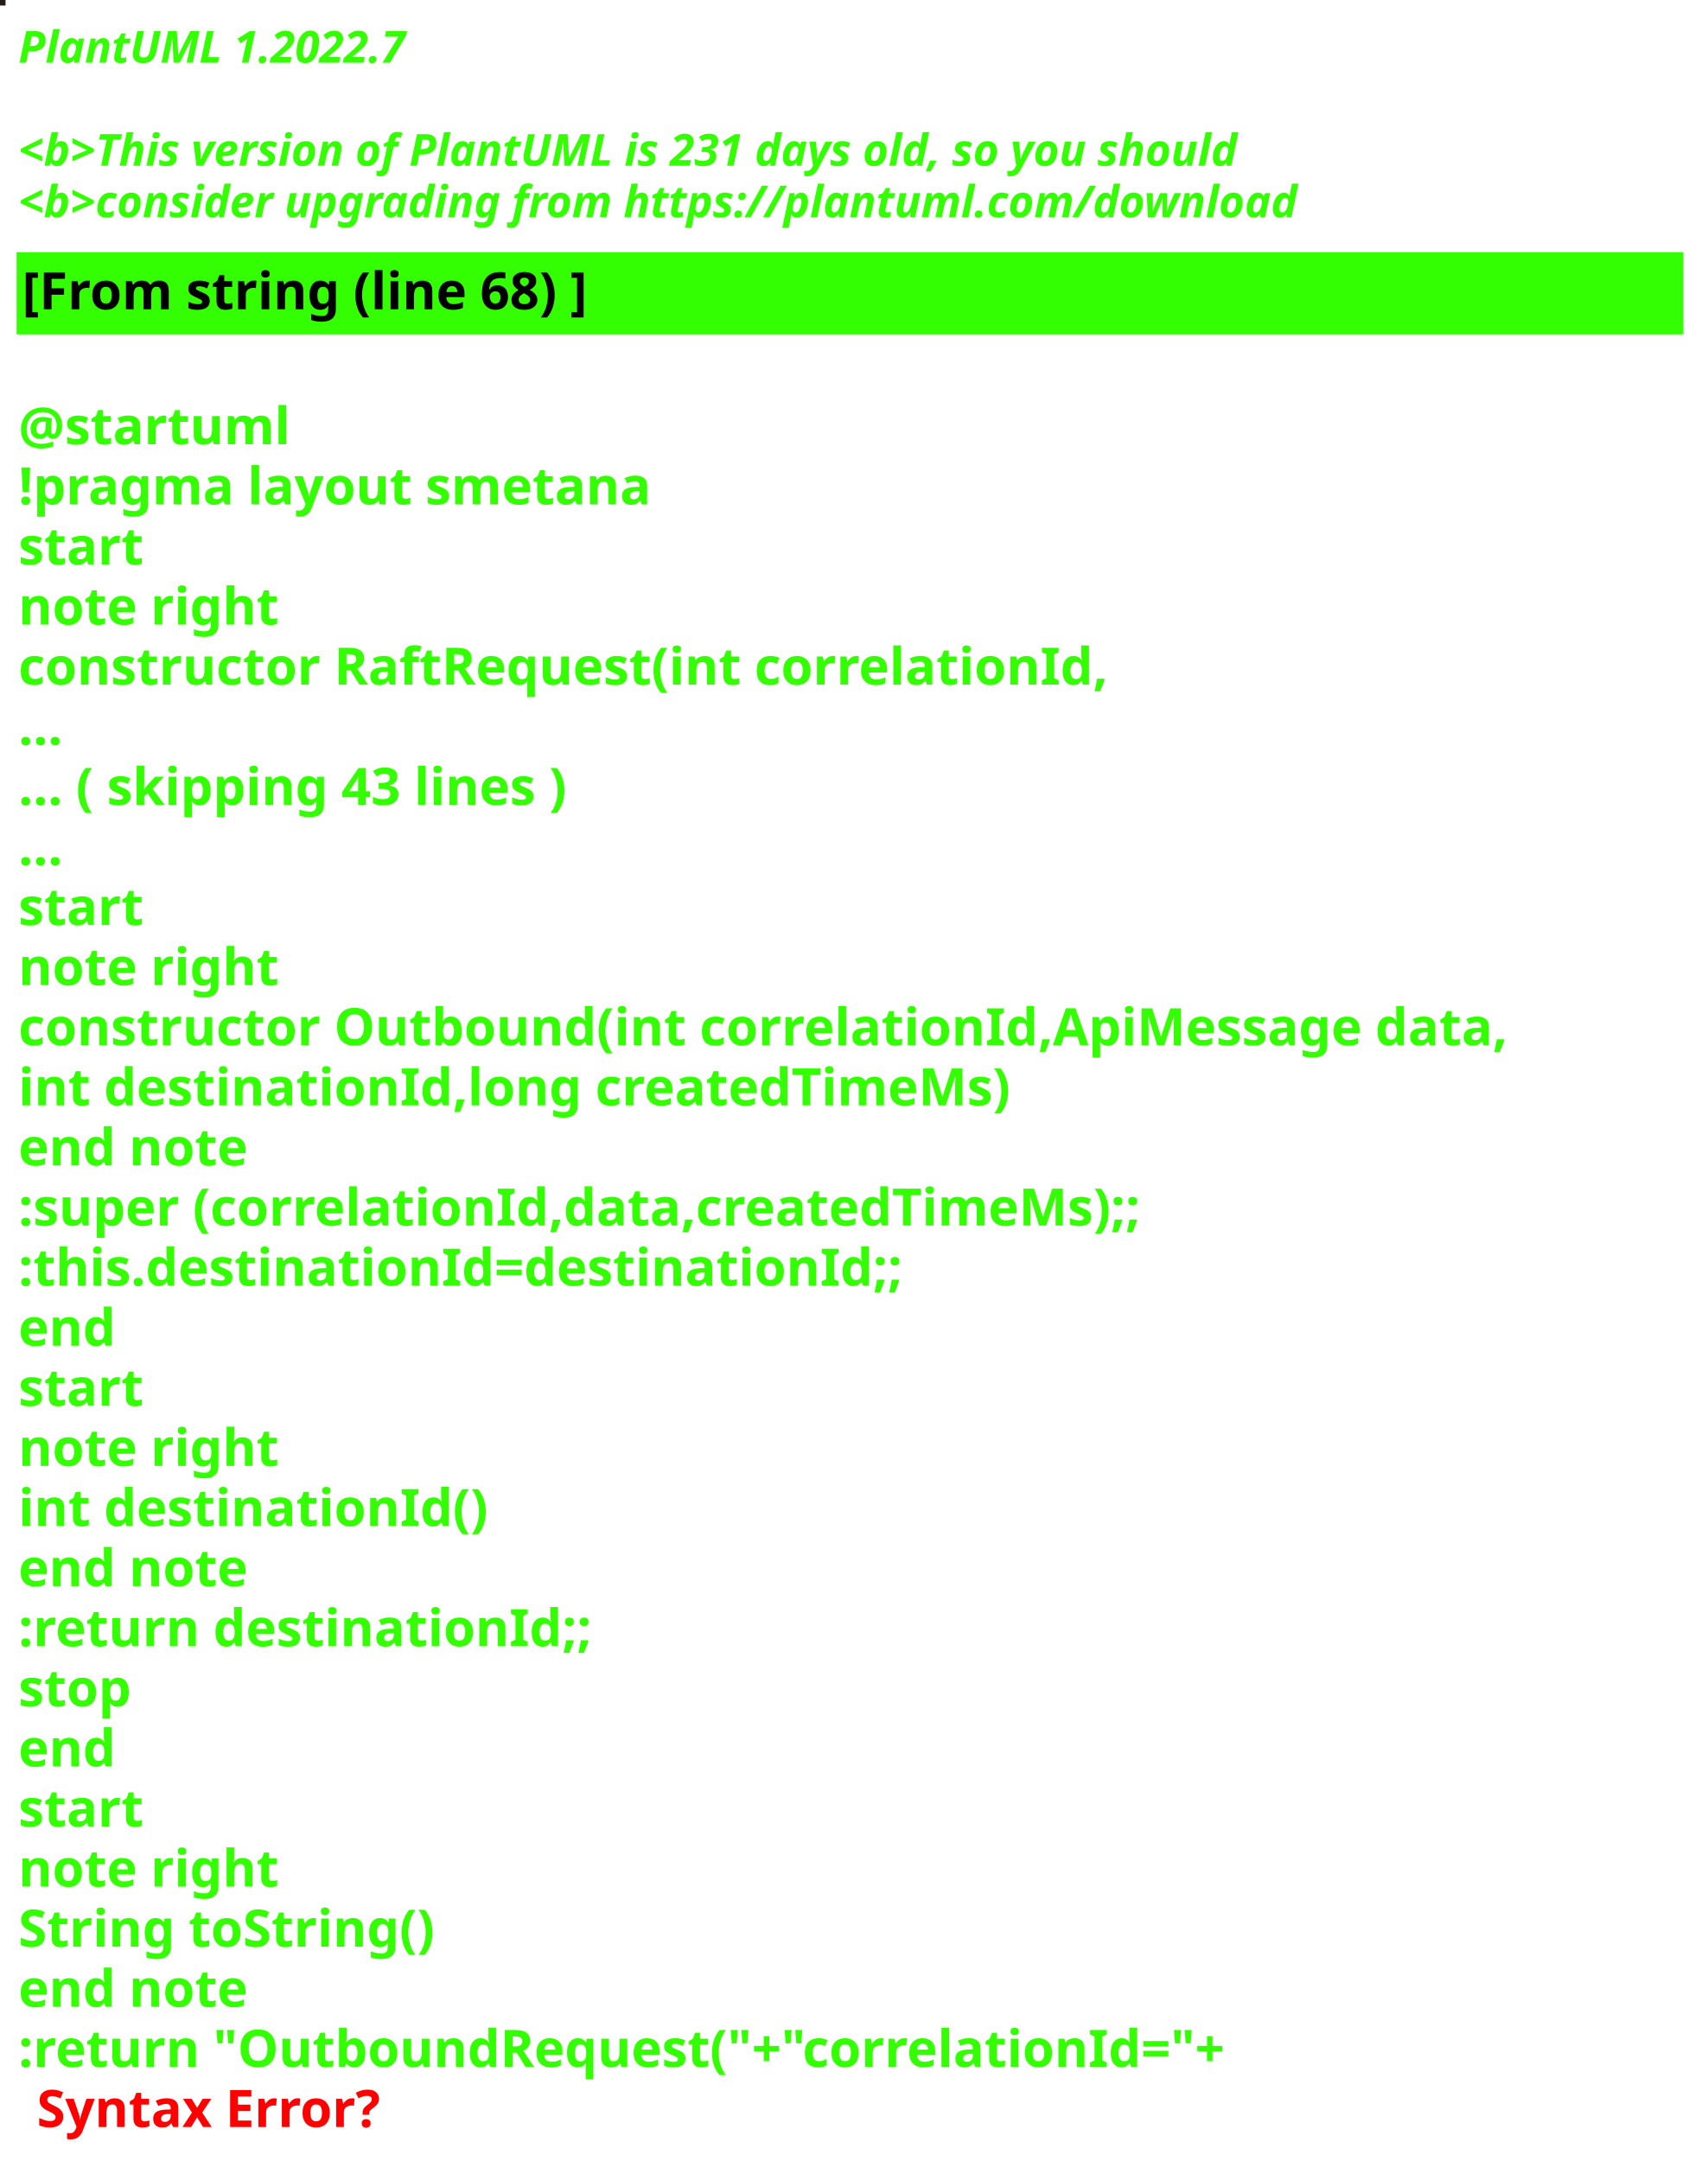
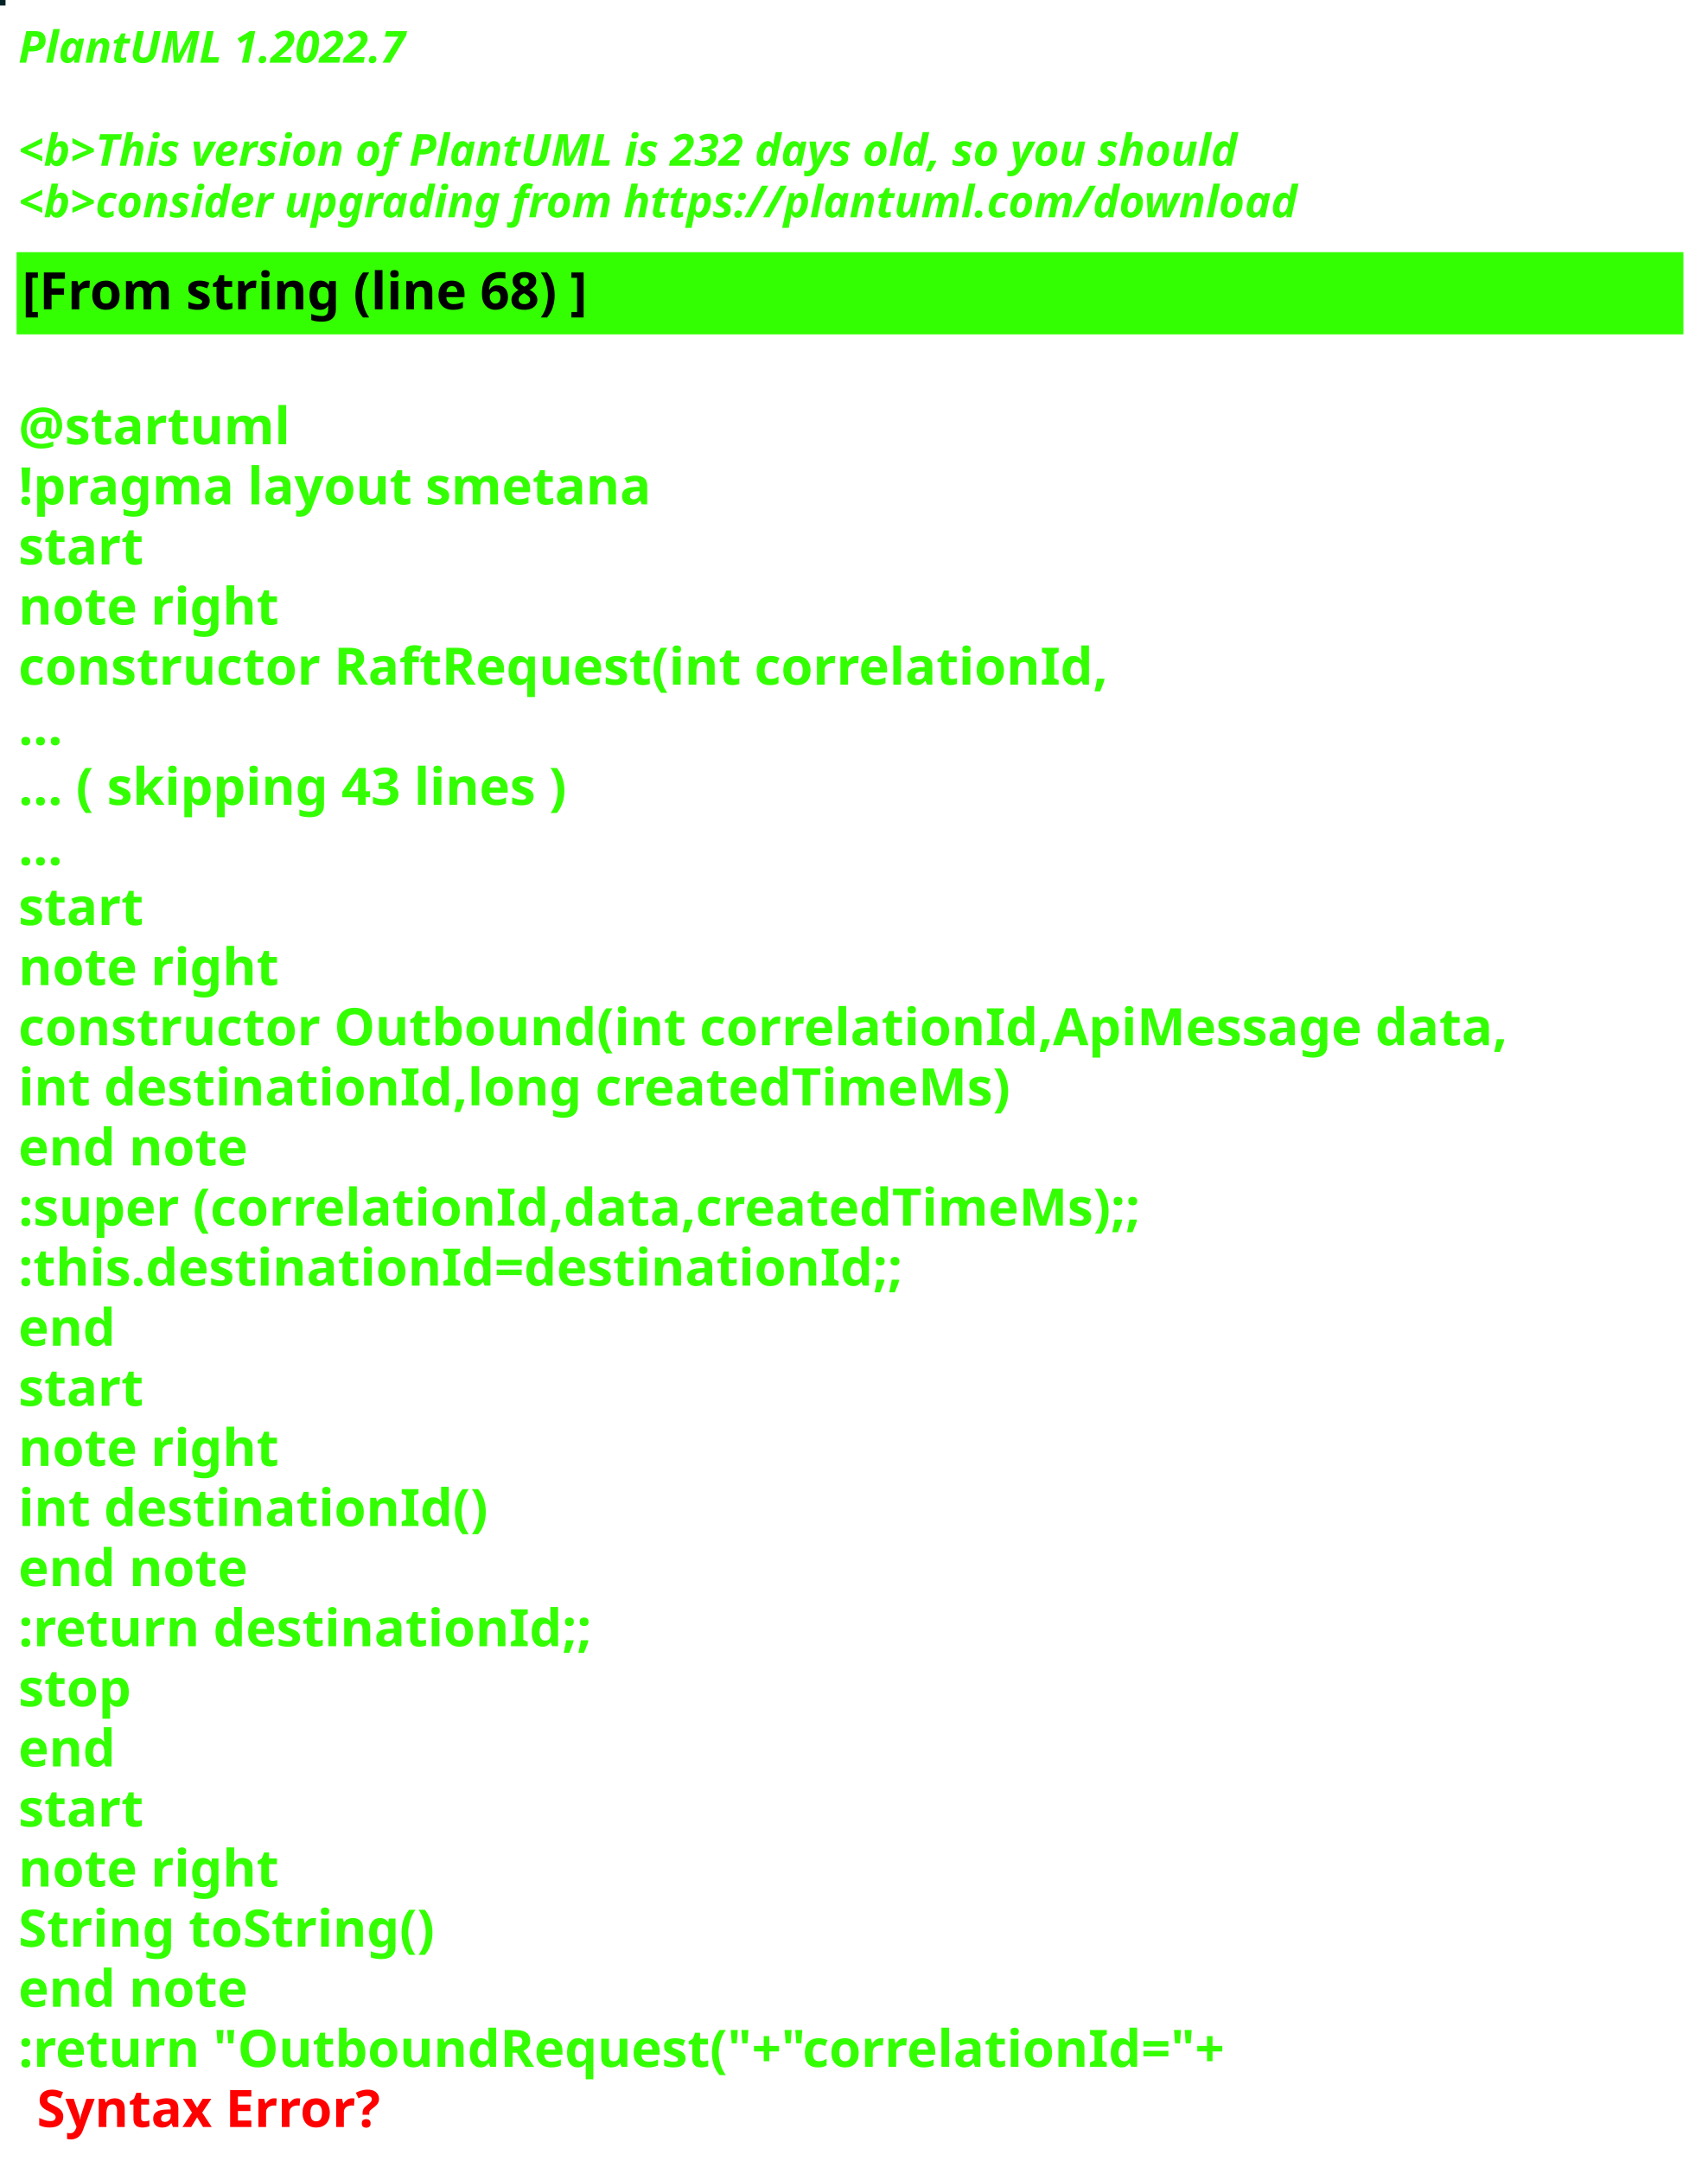
<svg xmlns="http://www.w3.org/2000/svg" contentStyleType="text/css" height="586px" preserveAspectRatio="none" style="width:463px;height:586px;background:#000000;" version="1.1" viewBox="0 0 463 586" width="463px" zoomAndPan="magnify">
  <defs />
  <g>
-     <rect fill="#231C15" height="1" style="stroke:#231C15;stroke-width:1.0;" width="1" x="0" y="0" />
+     <rect fill="#032327" height="1" style="stroke:#032327;stroke-width:1.0;" width="1" x="0" y="0" />
    <text fill="#33FF02" font-family="sans-serif" font-size="12" font-style="italic" font-weight="bold" lengthAdjust="spacing" textLength="127" x="5" y="17">PlantUML 1.2022.7</text>
    <text fill="#33FF02" font-family="sans-serif" font-size="12" font-style="italic" font-weight="bold" lengthAdjust="spacing" textLength="4" x="5" y="30.969"> </text>
-     <text fill="#33FF02" font-family="sans-serif" font-size="12" font-style="italic" font-weight="bold" lengthAdjust="spacing" textLength="399" x="5" y="44.938">&lt;b&gt;This version of PlantUML is 231 days old, so you should</text>
+     <text fill="#33FF02" font-family="sans-serif" font-size="12" font-style="italic" font-weight="bold" lengthAdjust="spacing" textLength="399" x="5" y="44.938">&lt;b&gt;This version of PlantUML is 232 days old, so you should</text>
    <text fill="#33FF02" font-family="sans-serif" font-size="12" font-style="italic" font-weight="bold" lengthAdjust="spacing" textLength="408" x="5" y="58.906">&lt;b&gt;consider upgrading from https://plantuml.com/download</text>
    <rect fill="#33FF02" height="21.297" style="stroke:#33FF02;stroke-width:1.0;" width="451" x="5" y="68.875" />
    <text fill="#000000" font-family="sans-serif" font-size="14" font-weight="bold" lengthAdjust="spacing" textLength="178" x="6" y="83.875">[From string (line 68) ]</text>
    <text fill="#33FF02" font-family="sans-serif" font-size="14" font-weight="bold" lengthAdjust="spacing" textLength="5" x="5" y="104.172"> </text>
    <text fill="#33FF02" font-family="sans-serif" font-size="14" font-weight="bold" lengthAdjust="spacing" textLength="79" x="5" y="120.469">@startuml</text>
    <text fill="#33FF02" font-family="sans-serif" font-size="14" font-weight="bold" lengthAdjust="spacing" textLength="190" x="5" y="136.766">!pragma layout smetana</text>
    <text fill="#33FF02" font-family="sans-serif" font-size="14" font-weight="bold" lengthAdjust="spacing" textLength="37" x="5" y="153.062">start</text>
    <text fill="#33FF02" font-family="sans-serif" font-size="14" font-weight="bold" lengthAdjust="spacing" textLength="78" x="5" y="169.359">note right</text>
    <text fill="#33FF02" font-family="sans-serif" font-size="14" font-weight="bold" lengthAdjust="spacing" textLength="330" x="5" y="185.656">constructor RaftRequest(int correlationId,</text>
    <text fill="#33FF02" font-family="sans-serif" font-size="14" font-weight="bold" lengthAdjust="spacing" textLength="15" x="5" y="201.953">...</text>
    <text fill="#33FF02" font-family="sans-serif" font-size="14" font-weight="bold" lengthAdjust="spacing" textLength="175" x="5" y="218.25">... ( skipping 43 lines )</text>
    <text fill="#33FF02" font-family="sans-serif" font-size="14" font-weight="bold" lengthAdjust="spacing" textLength="15" x="5" y="234.547">...</text>
    <text fill="#33FF02" font-family="sans-serif" font-size="14" font-weight="bold" lengthAdjust="spacing" textLength="37" x="5" y="250.844">start</text>
    <text fill="#33FF02" font-family="sans-serif" font-size="14" font-weight="bold" lengthAdjust="spacing" textLength="78" x="5" y="267.141">note right</text>
    <text fill="#33FF02" font-family="sans-serif" font-size="14" font-weight="bold" lengthAdjust="spacing" textLength="451" x="5" y="283.438">constructor Outbound(int correlationId,ApiMessage data,</text>
    <text fill="#33FF02" font-family="sans-serif" font-size="14" font-weight="bold" lengthAdjust="spacing" textLength="298" x="5" y="299.734">int destinationId,long createdTimeMs)</text>
    <text fill="#33FF02" font-family="sans-serif" font-size="14" font-weight="bold" lengthAdjust="spacing" textLength="71" x="5" y="316.031">end note</text>
    <text fill="#33FF02" font-family="sans-serif" font-size="14" font-weight="bold" lengthAdjust="spacing" textLength="346" x="5" y="332.328">:super (correlationId,data,createdTimeMs);;</text>
    <text fill="#33FF02" font-family="sans-serif" font-size="14" font-weight="bold" lengthAdjust="spacing" textLength="268" x="5" y="348.625">:this.destinationId=destinationId;;</text>
    <text fill="#33FF02" font-family="sans-serif" font-size="14" font-weight="bold" lengthAdjust="spacing" textLength="30" x="5" y="364.922">end</text>
    <text fill="#33FF02" font-family="sans-serif" font-size="14" font-weight="bold" lengthAdjust="spacing" textLength="37" x="5" y="381.219">start</text>
    <text fill="#33FF02" font-family="sans-serif" font-size="14" font-weight="bold" lengthAdjust="spacing" textLength="78" x="5" y="397.516">note right</text>
    <text fill="#33FF02" font-family="sans-serif" font-size="14" font-weight="bold" lengthAdjust="spacing" textLength="139" x="5" y="413.812">int destinationId()</text>
    <text fill="#33FF02" font-family="sans-serif" font-size="14" font-weight="bold" lengthAdjust="spacing" textLength="71" x="5" y="430.109">end note</text>
    <text fill="#33FF02" font-family="sans-serif" font-size="14" font-weight="bold" lengthAdjust="spacing" textLength="175" x="5" y="446.406">:return destinationId;;</text>
    <text fill="#33FF02" font-family="sans-serif" font-size="14" font-weight="bold" lengthAdjust="spacing" textLength="35" x="5" y="462.703">stop</text>
    <text fill="#33FF02" font-family="sans-serif" font-size="14" font-weight="bold" lengthAdjust="spacing" textLength="30" x="5" y="479">end</text>
    <text fill="#33FF02" font-family="sans-serif" font-size="14" font-weight="bold" lengthAdjust="spacing" textLength="37" x="5" y="495.297">start</text>
    <text fill="#33FF02" font-family="sans-serif" font-size="14" font-weight="bold" lengthAdjust="spacing" textLength="78" x="5" y="511.594">note right</text>
    <text fill="#33FF02" font-family="sans-serif" font-size="14" font-weight="bold" lengthAdjust="spacing" textLength="127" x="5" y="527.891">String toString()</text>
    <text fill="#33FF02" font-family="sans-serif" font-size="14" font-weight="bold" lengthAdjust="spacing" textLength="71" x="5" y="544.188">end note</text>
    <text fill="#33FF02" font-family="sans-serif" font-size="14" font-weight="bold" lengthAdjust="spacing" text-decoration="wavy underline" textLength="374" x="5" y="560.484">:return "OutboundRequest("+"correlationId="+</text>
    <text fill="#FF0000" font-family="sans-serif" font-size="14" font-weight="bold" lengthAdjust="spacing" textLength="106" x="10" y="576.781">Syntax Error?</text>
  </g>
</svg>
